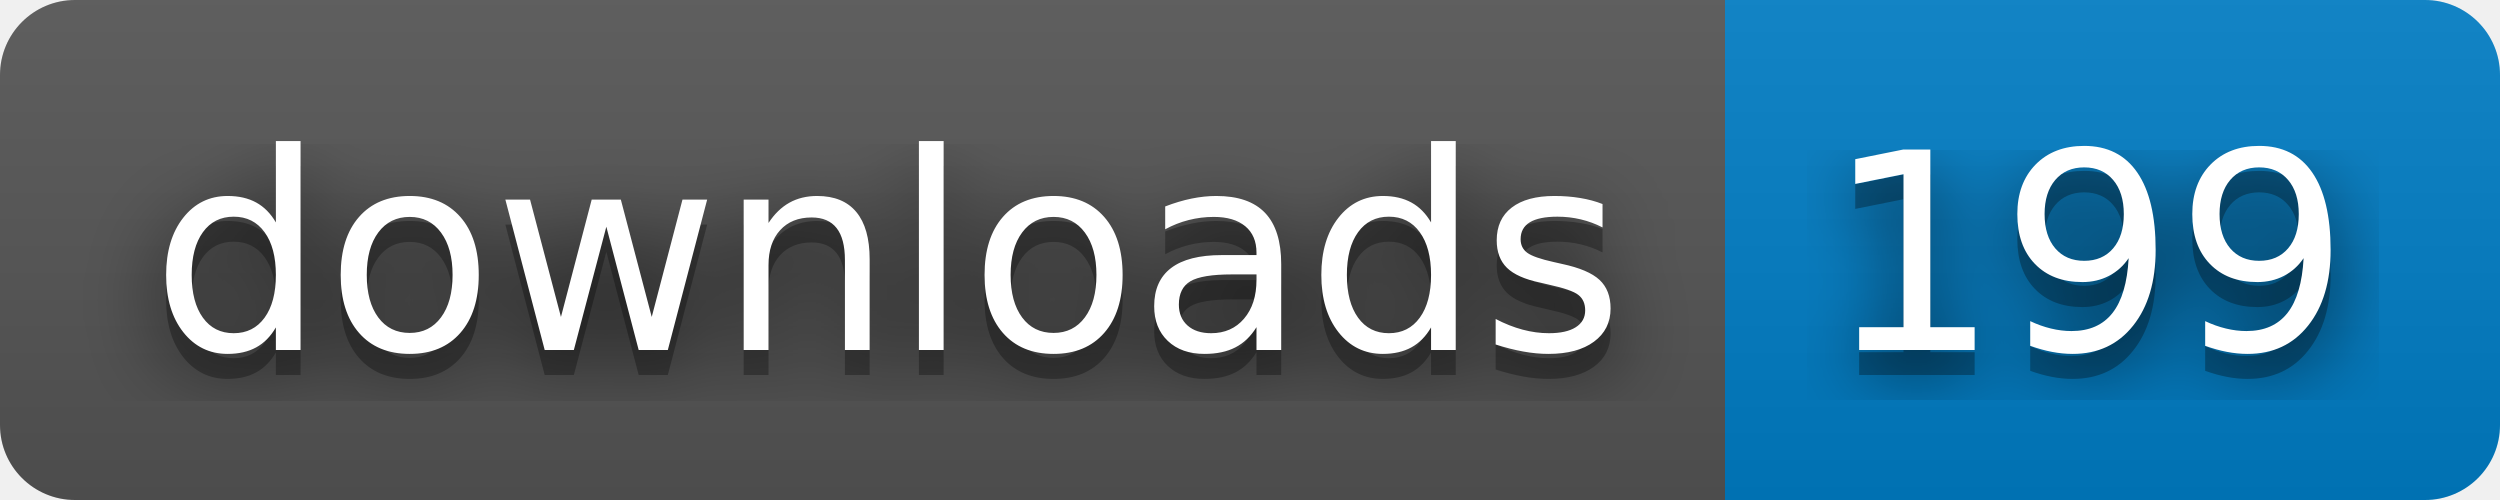
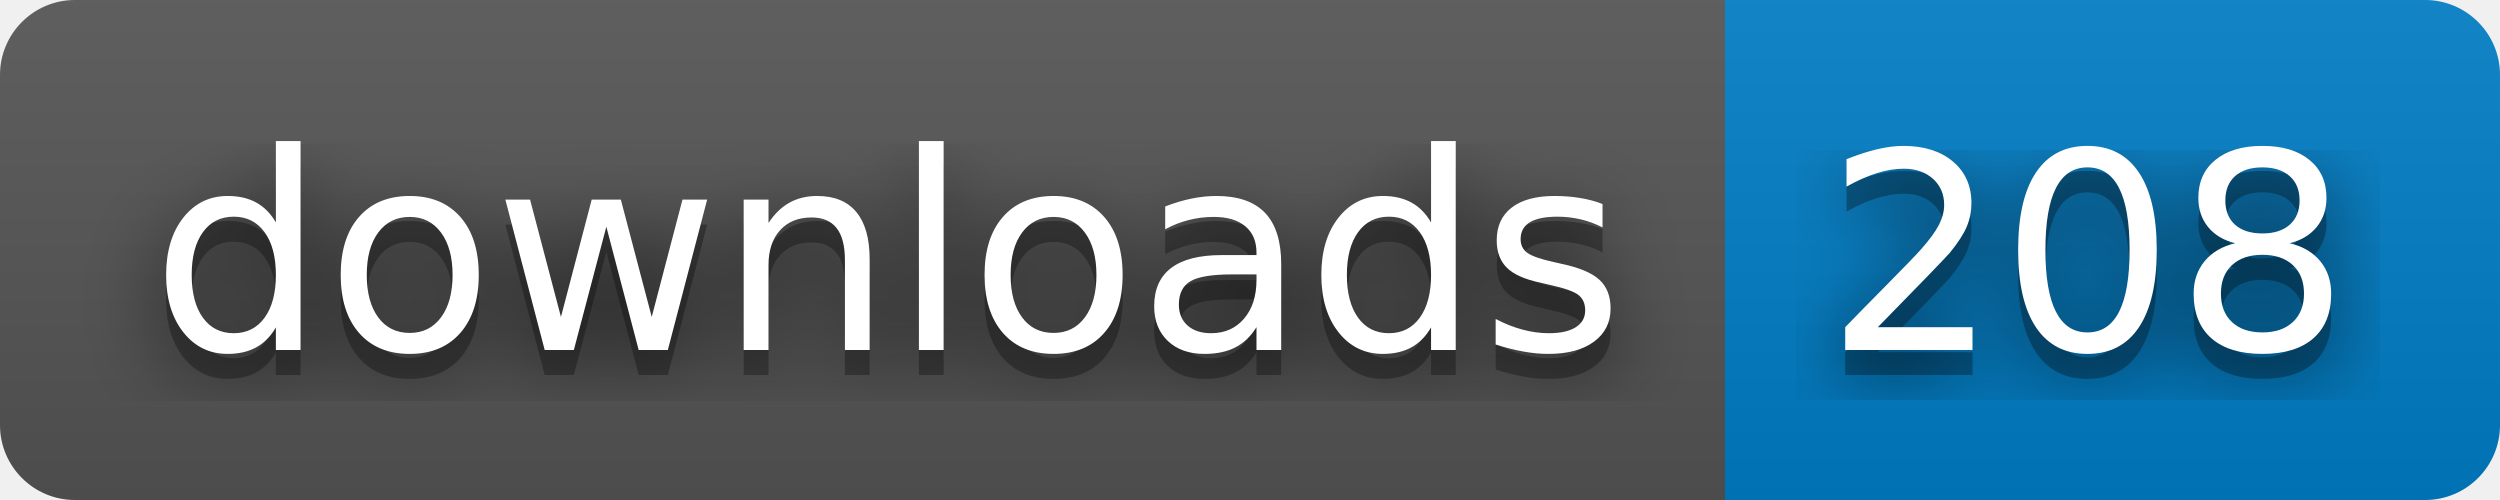
- <svg xmlns="http://www.w3.org/2000/svg" width="100" height="20" role="img" aria-label="downloads: 199">
+ <svg xmlns="http://www.w3.org/2000/svg" width="100" height="20" role="img" aria-label="downloads: 208">
  <filter id="blur">
    <feGaussianBlur stdDeviation="16" />
  </filter>
  <linearGradient id="s" x2="0" y2="100%">
    <stop offset="0" stop-color="#bbb" stop-opacity=".1" />
    <stop offset="1" stop-opacity=".1" />
  </linearGradient>
  <clipPath id="r">
    <rect width="100" height="20" rx="3" />
  </clipPath>
  <g clip-path="url(#r)">
    <rect width="69" height="20" fill="#555" />
    <rect x="69" width="31" height="20" fill="#007ec6" />
    <rect width="100" height="20" fill="url(#s)" />
  </g>
  <g fill="#fff" text-anchor="middle" font-family="Verdana,Geneva,DejaVu Sans,sans-serif" text-rendering="geometricPrecision" font-size="110">
    <g transform="scale(.1)">
      <g aria-hidden="true" fill="#010101">
        <text x="355" y="150" fill-opacity=".8" filter="url(#blur)" textLength="590">downloads</text>
        <text x="355" y="150" fill-opacity=".3" textLength="590">downloads</text>
      </g>
      <text x="355" y="140" textLength="590">downloads</text>
    </g>
    <g transform="scale(.1)">
      <g aria-hidden="true" fill="#010101">
-         <text x="835" y="150" fill-opacity=".8" filter="url(#blur)" textLength="210">199</text>
-         <text x="835" y="150" fill-opacity=".3" textLength="210">199</text>
+         <text x="835" y="150" fill-opacity=".8" filter="url(#blur)" textLength="210">208</text>
+         <text x="835" y="150" fill-opacity=".3" textLength="210">208</text>
      </g>
-       <text x="835" y="140" textLength="210">199</text>
+       <text x="835" y="140" textLength="210">208</text>
    </g>
  </g>
</svg>
